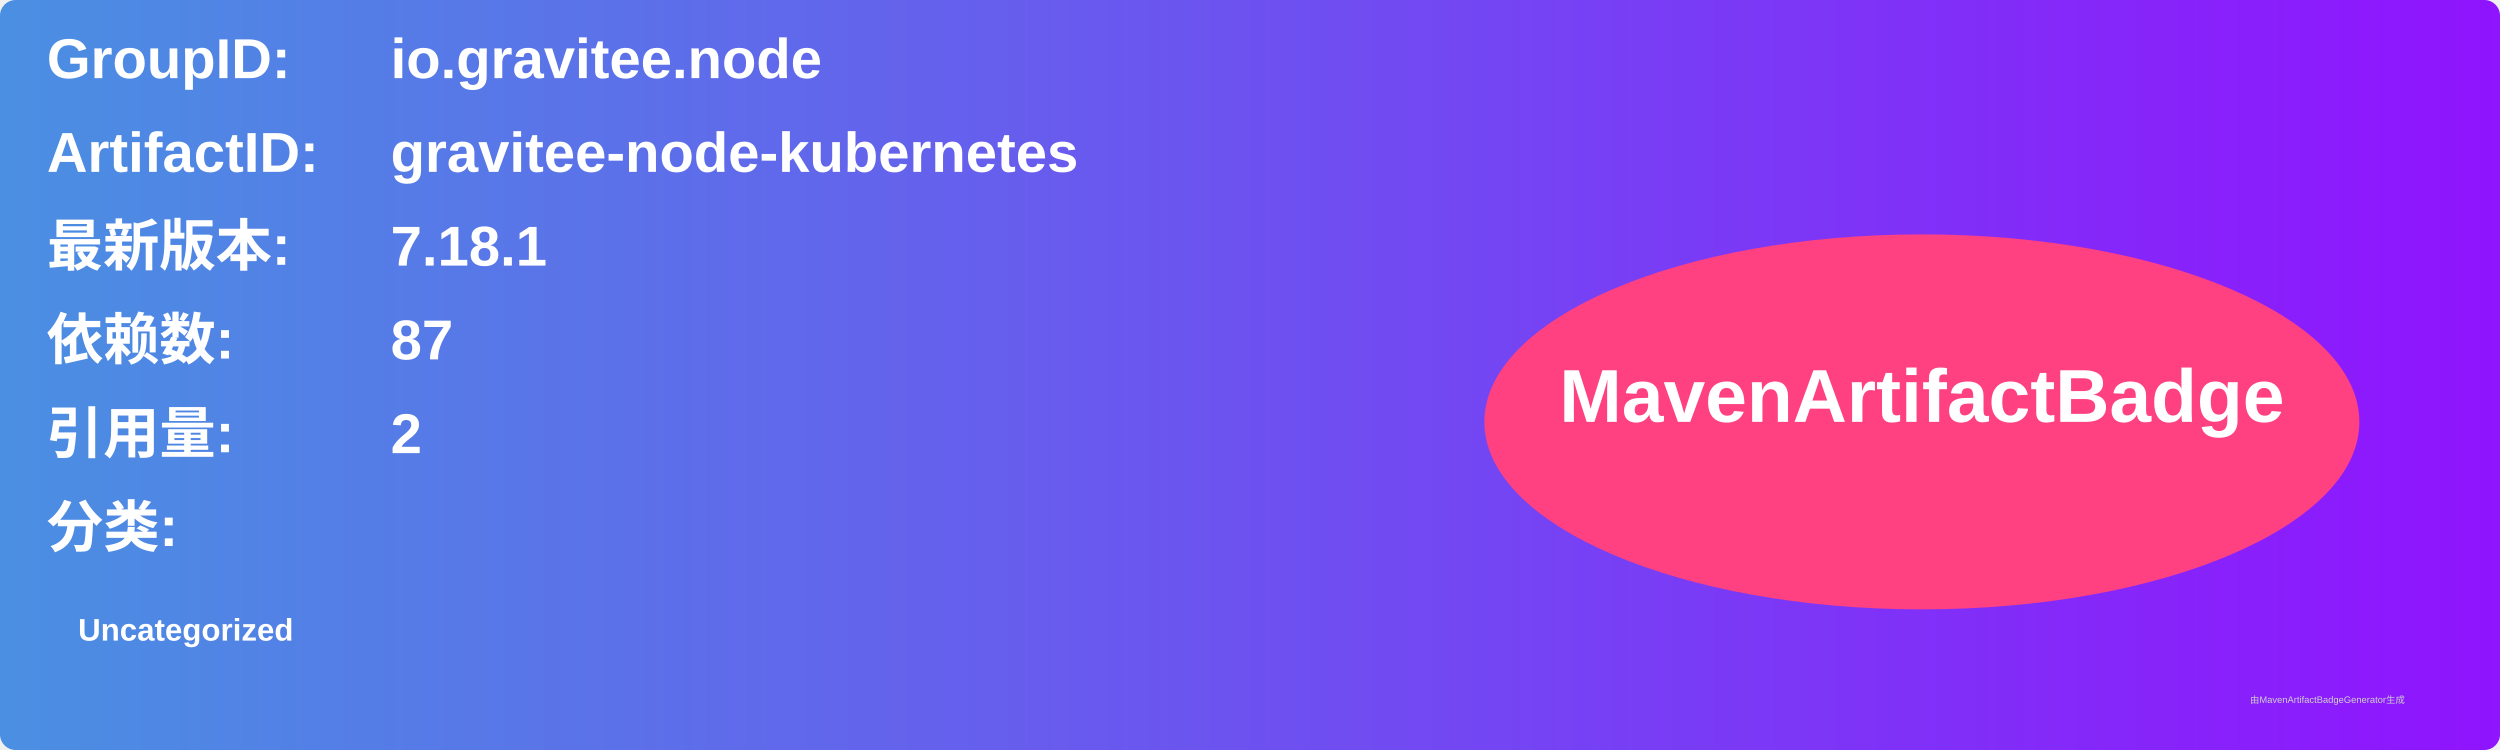
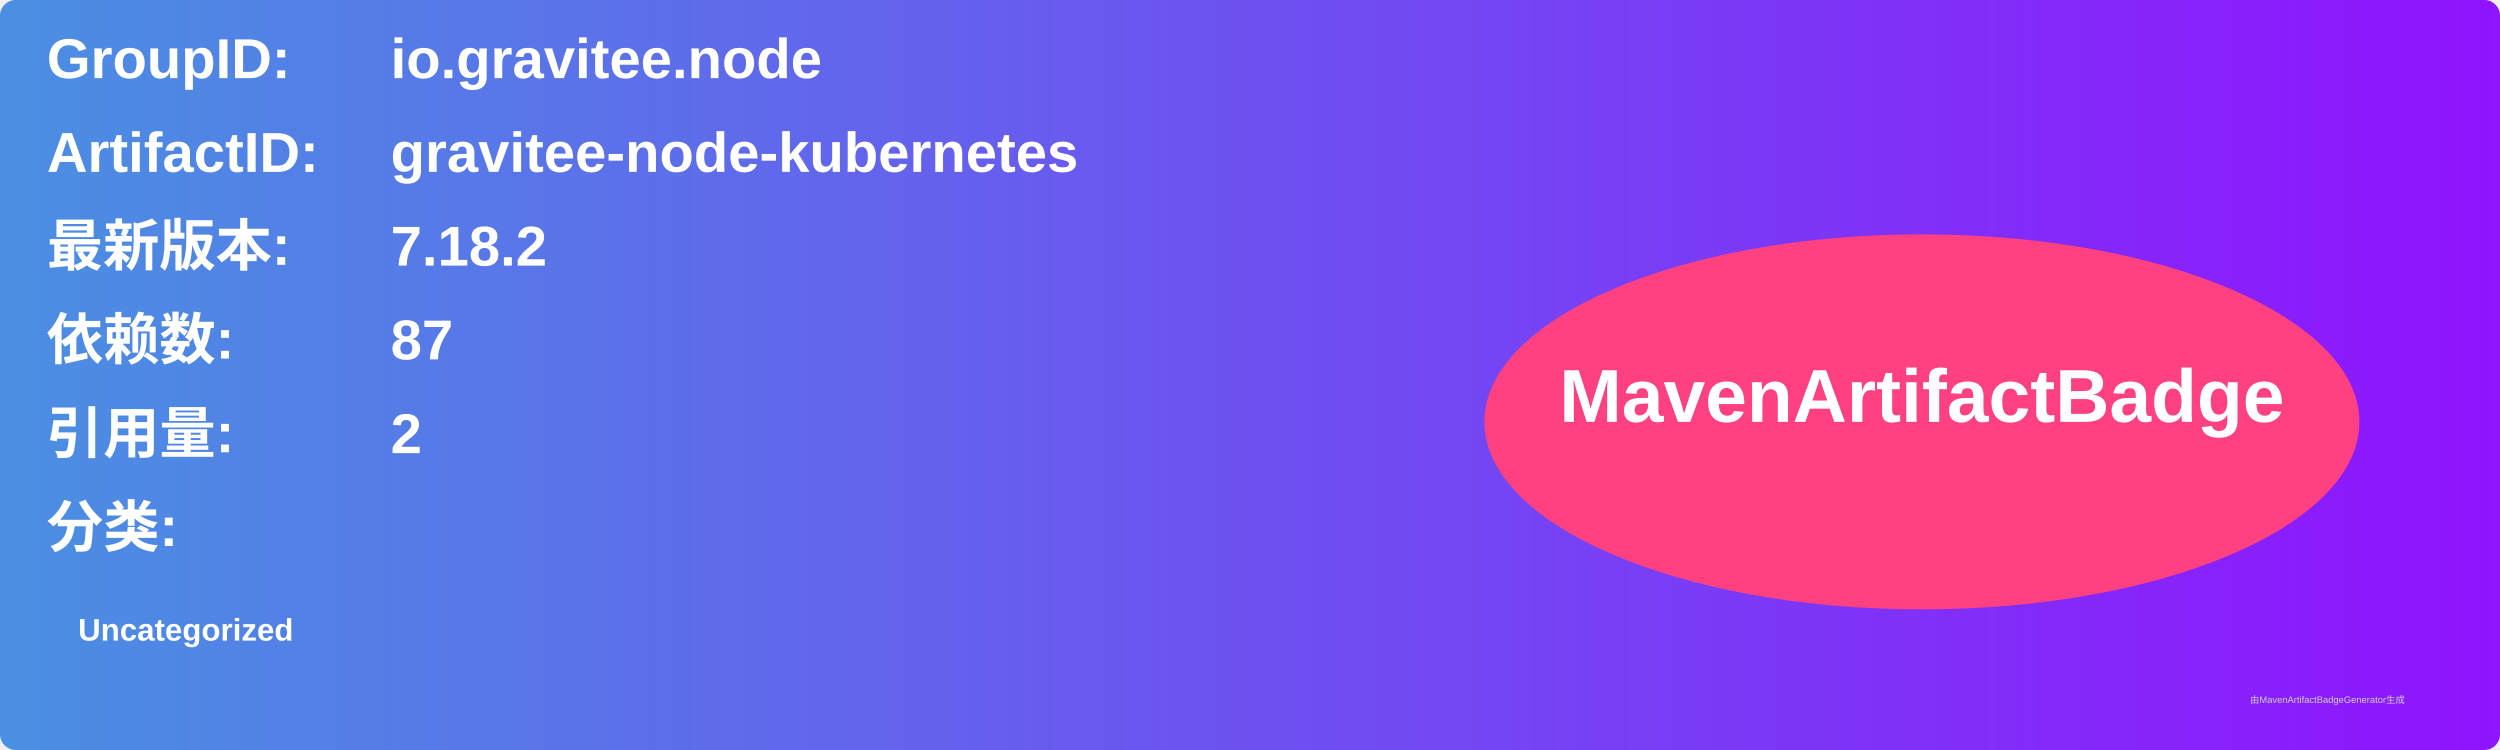
<svg xmlns="http://www.w3.org/2000/svg" width="800" height="240" viewBox="0 0 800 240">
  <linearGradient id="grad" x1="0%" y1="0%" x2="100%" y2="0%">
    <stop offset="0%" stop-color="#4a90e2" />
    <stop offset="100%" stop-color="#9013fe" />
  </linearGradient>
  <rect width="100%" height="100%" rx="5" ry="5" fill="url(#grad)" />
  <g transform="translate(15, 15)">
    <text x="0" y="10" font-family="Arial" font-size="18" fill="white" font-weight="bold" width="260">GroupID:</text>
    <text x="110" y="10" font-family="Arial" font-size="18" fill="white" font-weight="bold" width="460">io.gravitee.node</text>
    <text x="0" y="40" font-family="Arial" font-size="18" fill="white" font-weight="bold" width="260">ArtifactID:</text>
    <text x="110" y="40" font-family="Arial" font-size="18" fill="white" font-weight="bold" width="460">gravitee-node-kubernetes</text>
    <text x="0" y="70" font-family="Arial" font-size="18" fill="white" font-weight="bold">最新版本:</text>
    <text x="110" y="70" font-family="Arial" font-size="18" fill="white" font-weight="bold">
-       <tspan font-weight="bold">7.18.1</tspan>
+       <tspan font-weight="bold">7.18.2</tspan>
    </text>
    <text x="0" y="100" font-family="Arial" font-size="18" fill="white" font-weight="bold">依赖数: </text>
    <text x="110" y="100" font-family="Arial" font-size="18" fill="white">
      <tspan font-weight="bold">87</tspan>
    </text>
    <text x="0" y="130" font-family="Arial" font-size="18" fill="white" font-weight="bold">引用量: </text>
    <text x="110" y="130" font-family="Arial" font-size="18" fill="white">
      <tspan font-weight="bold">2</tspan>
    </text>
    <text x="0" y="160" font-family="Arial" font-size="18" fill="white" font-weight="bold">分类:</text>
    <text x="10" y="190" font-family="Arial" font-size="10" fill="white">
      <tspan font-weight="bold">Uncategorized</tspan>
    </text>
    <ellipse cx="600" cy="120" rx="140" ry="60" fill="#ff4081" />
    <text x="600" y="120" text-anchor="middle" font-family="Arial" font-size="24" fill="white" font-weight="bold">MavenArtifactBadge</text>
  </g>
  <text x="720" y="225" font-family="Arial" font-size="3" fill="#d0d0d0">由MavenArtifactBadgeGenerator生成</text>
</svg>
